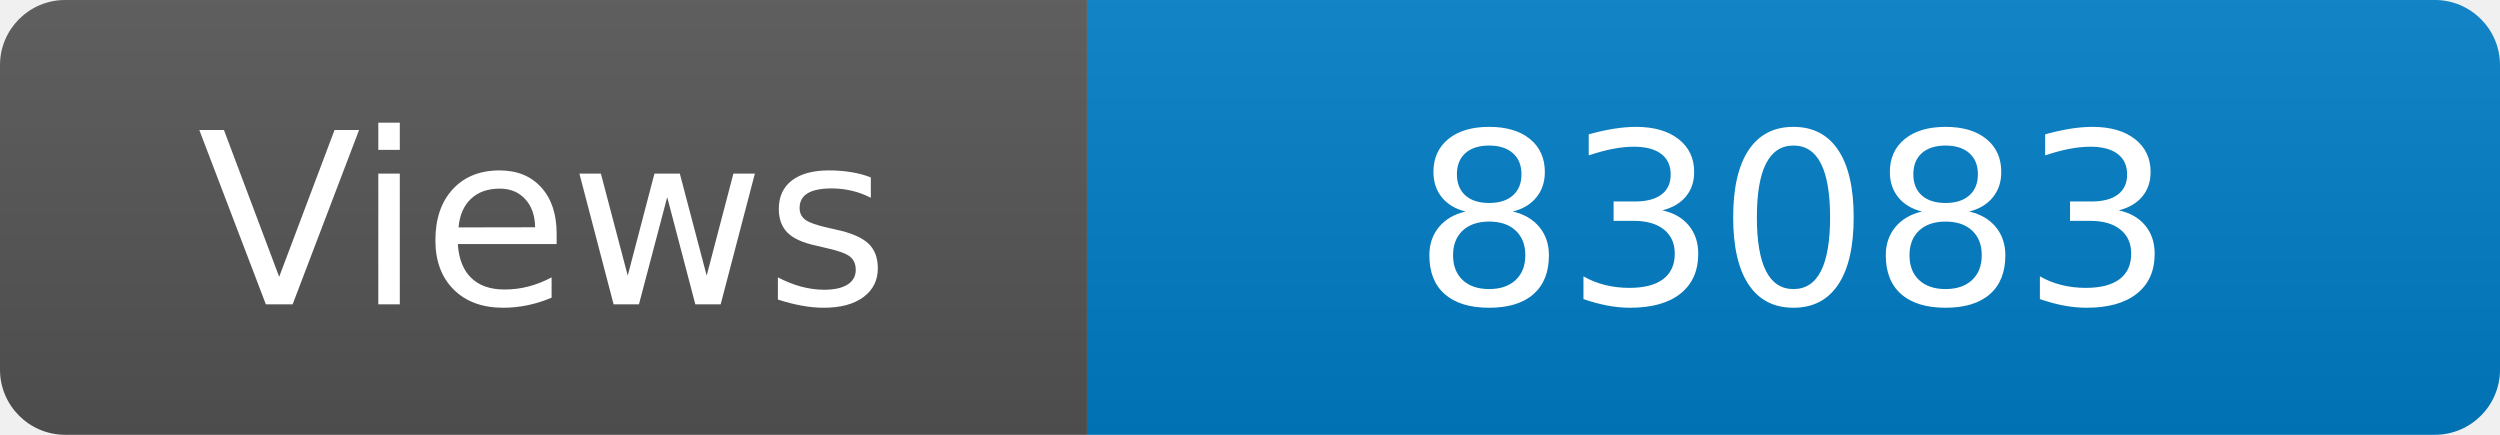
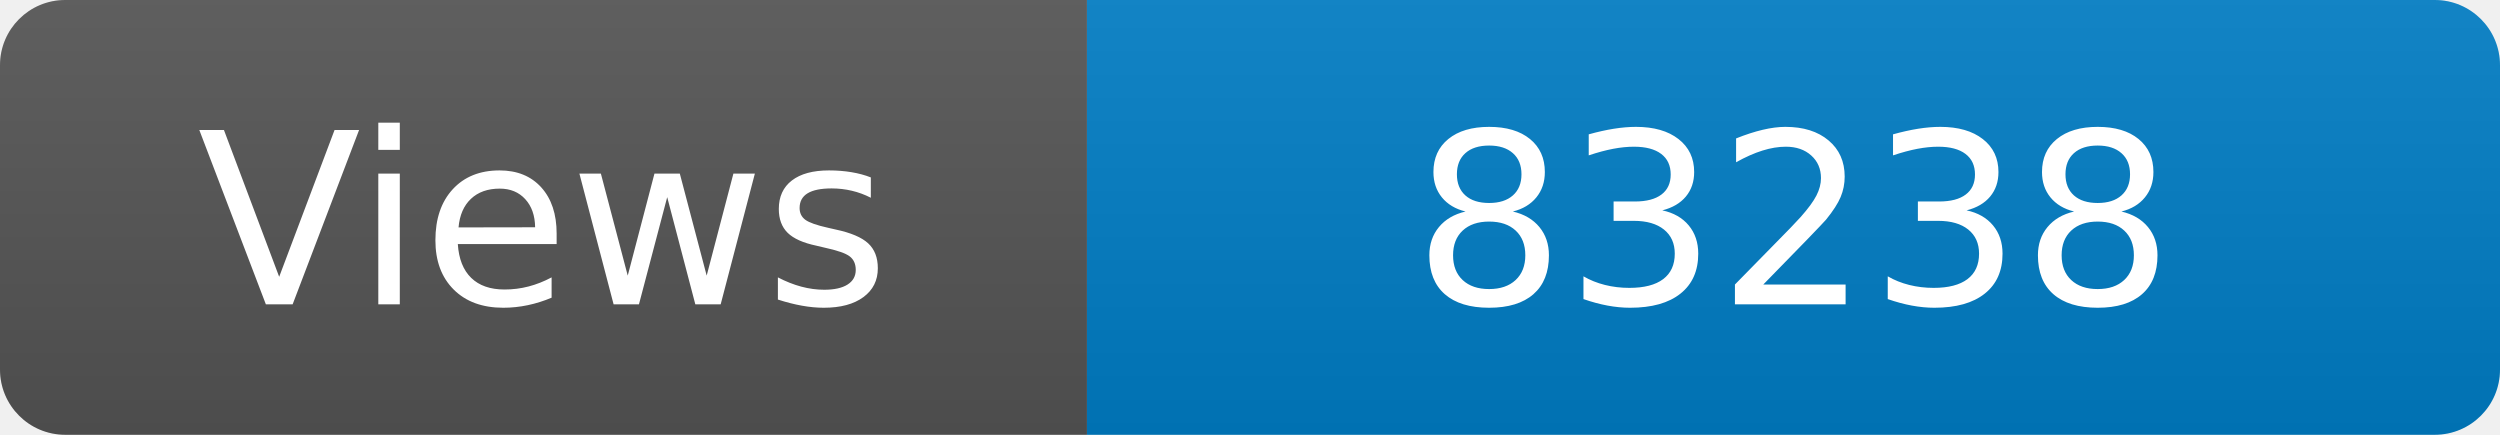
<svg xmlns="http://www.w3.org/2000/svg" width="115" height="20" role="img" aria-label="Maintained?: yes">
  <linearGradient id="s" x2="0" y2="100%">
    <stop offset="0" stop-color="#bbb" stop-opacity=".1" />
    <stop offset="1" stop-opacity=".1" />
  </linearGradient>
  <clipPath id="r">
    <rect width="115" height="20" rx="3" fill="#fff" />
  </clipPath>
  <g clip-path="url(#r)">
    <rect width="50" height="20" fill="#555" />
    <rect x="50" width="160" height="20" fill="#007ec6" />
    <rect width="115" height="20" fill="url(#s)" />
  </g>
  <g fill="#fff" text-anchor="middle" font-family="Verdana,Geneva,DejaVu Sans,sans-serif" font-size="110">
    <text x="250" y="140" transform="scale(.1)" fill="#fff">Views</text>
-     <text x="825" y="140" transform="scale(.1)" fill="#fff">83083</text>
+     <text x="825" y="140" transform="scale(.1)" fill="#fff">83238</text>
  </g>
</svg>
